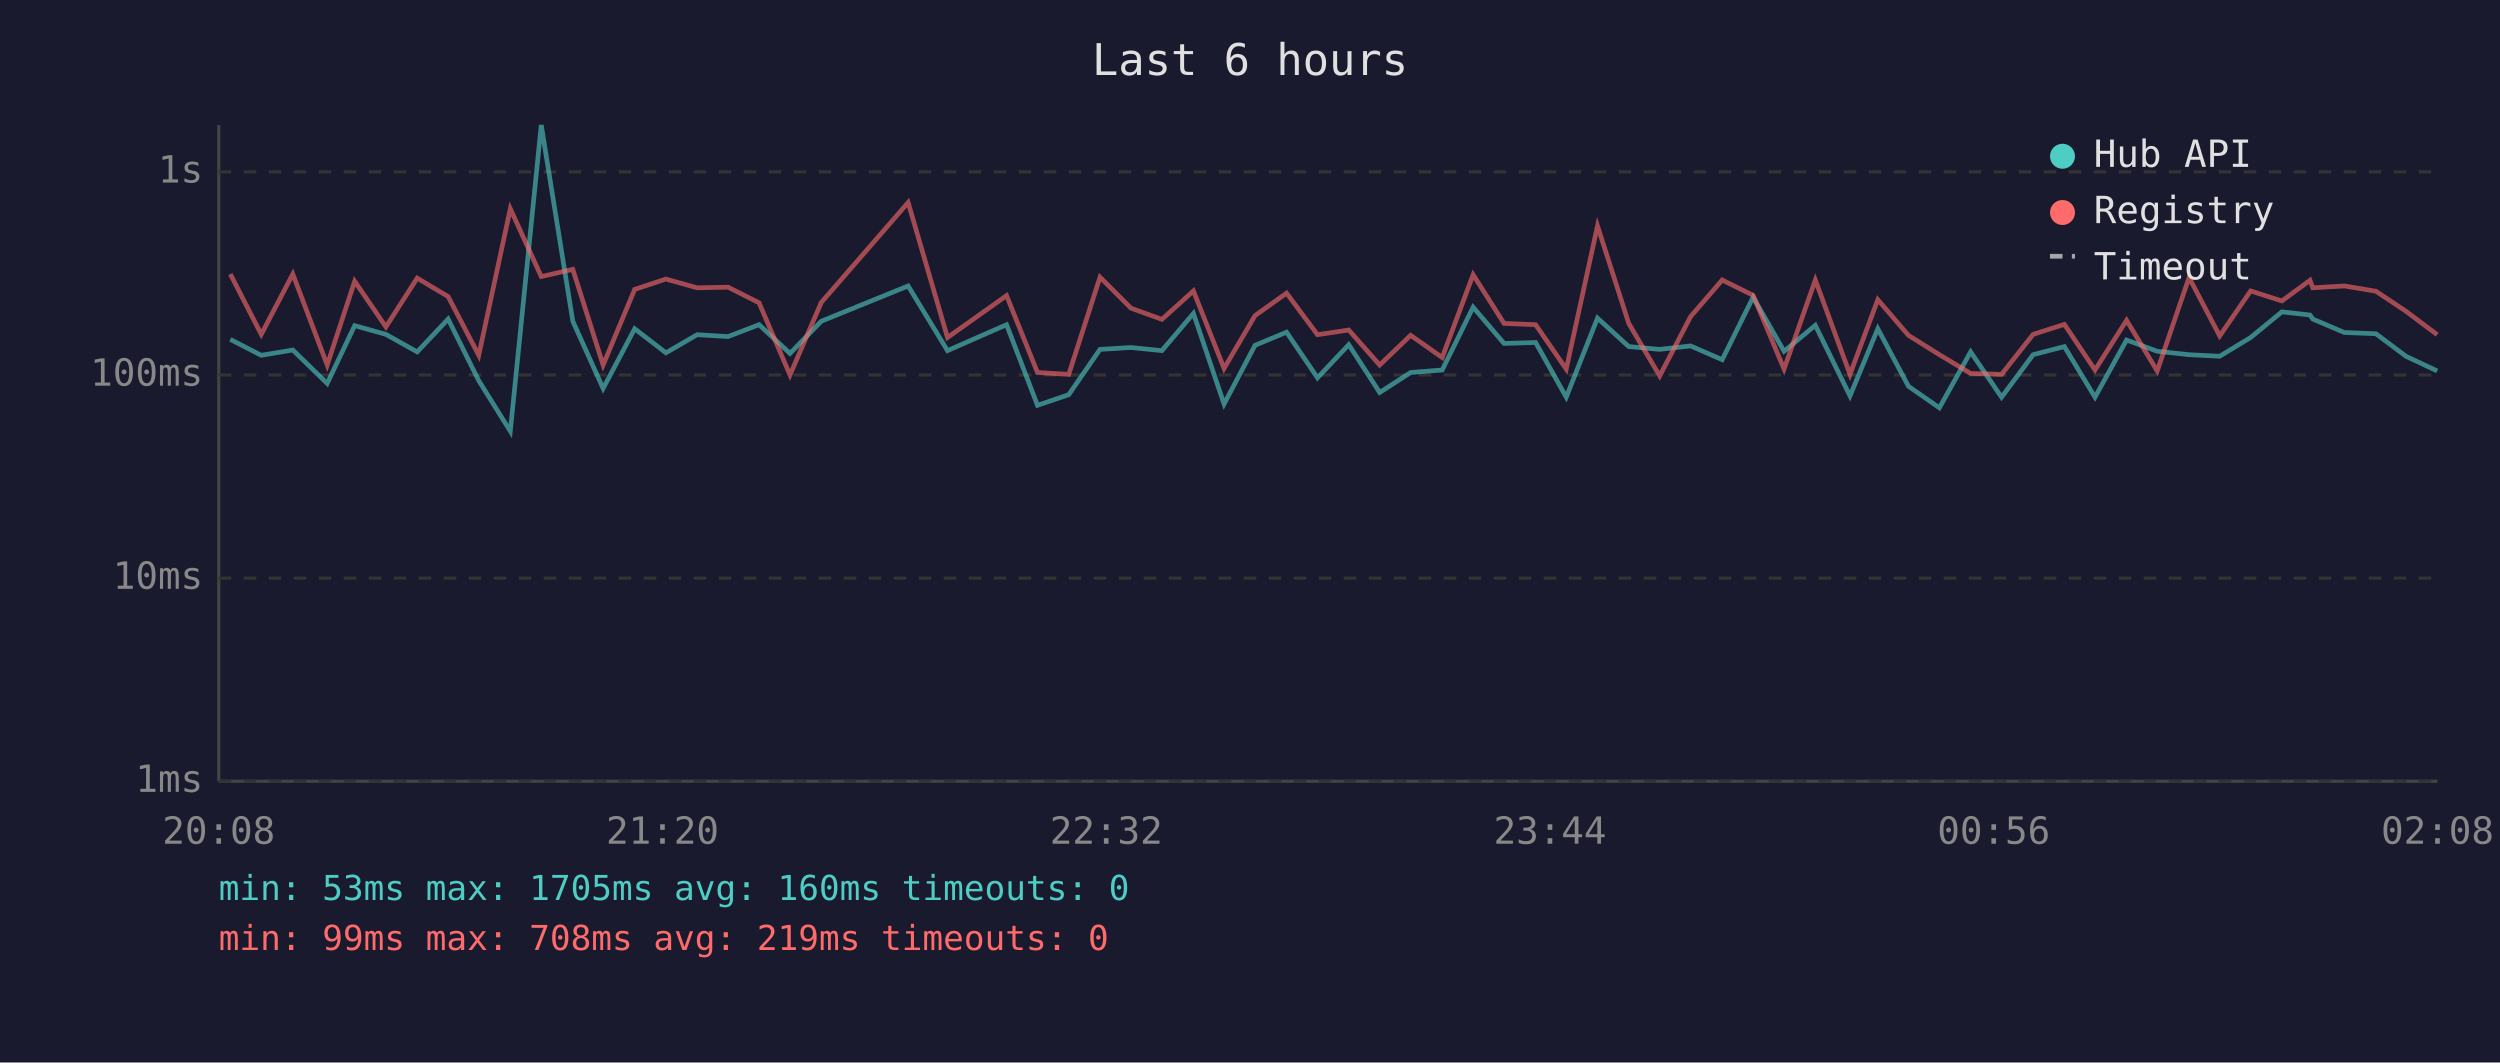
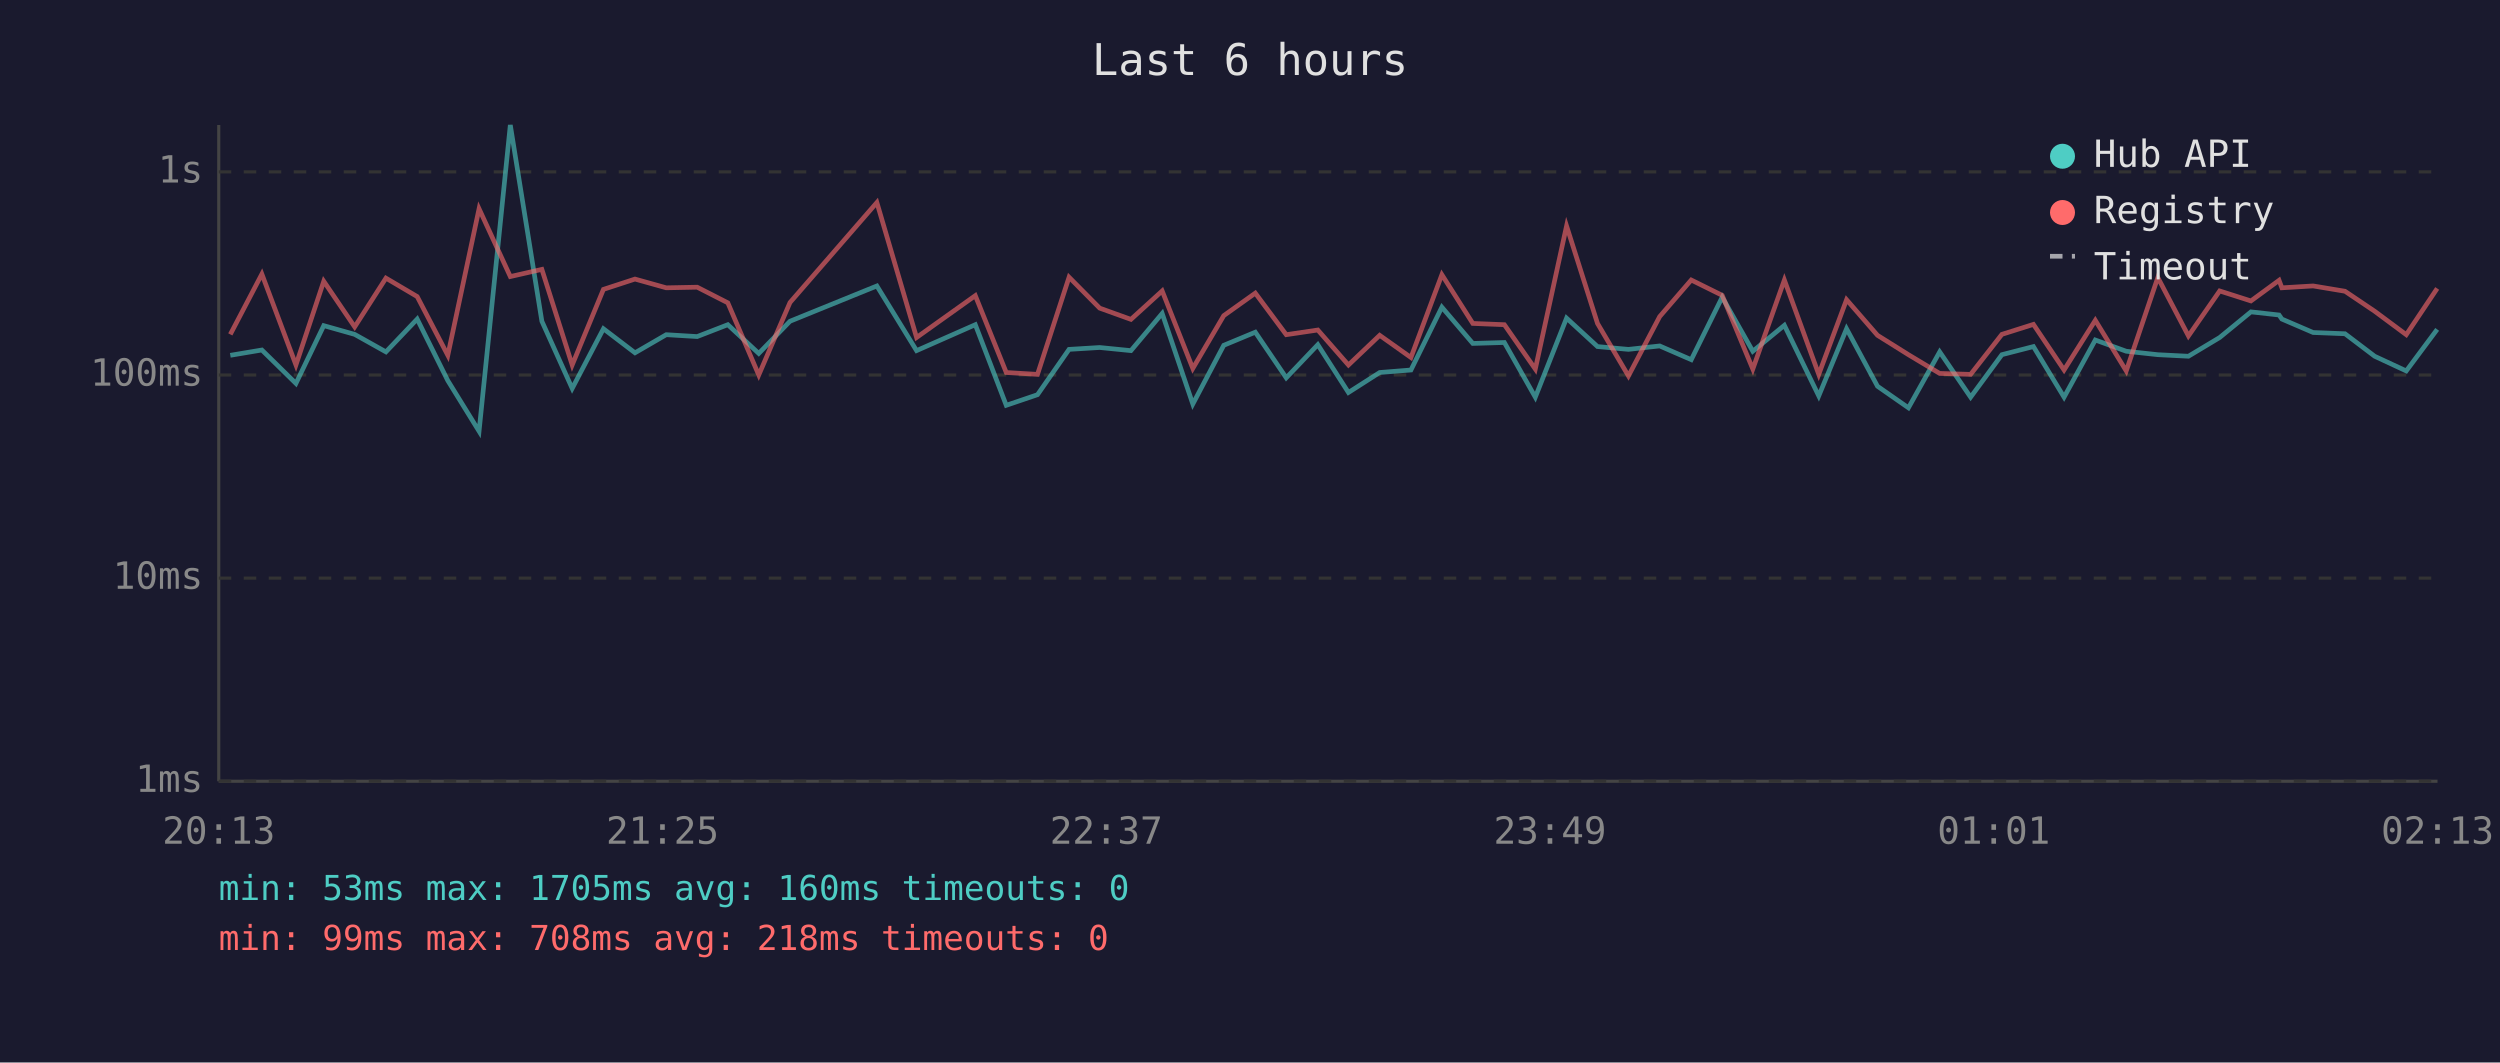
<svg xmlns="http://www.w3.org/2000/svg" viewBox="0 0 800 340" font-family="monospace" font-size="12">
  <rect width="800" height="340" fill="#1a1a2e" />
  <text x="400" y="24" fill="#e0e0e0" font-size="14" text-anchor="middle">Last 6 hours</text>
  <line x1="70" y1="40" x2="70" y2="250" stroke="#444" stroke-width="1" />
  <line x1="70" y1="250" x2="780" y2="250" stroke="#444" stroke-width="1" />
  <line x1="70" y1="250" x2="780" y2="250" stroke="#333" stroke-width="1" stroke-dasharray="4" />
  <text x="65" y="250" fill="#888" text-anchor="end" dominant-baseline="middle">1ms</text>
  <line x1="70" y1="185" x2="780" y2="185" stroke="#333" stroke-width="1" stroke-dasharray="4" />
  <text x="65" y="185" fill="#888" text-anchor="end" dominant-baseline="middle">10ms</text>
  <line x1="70" y1="120" x2="780" y2="120" stroke="#333" stroke-width="1" stroke-dasharray="4" />
  <text x="65" y="120" fill="#888" text-anchor="end" dominant-baseline="middle">100ms</text>
  <line x1="70" y1="55" x2="780" y2="55" stroke="#333" stroke-width="1" stroke-dasharray="4" />
  <text x="65" y="55" fill="#888" text-anchor="end" dominant-baseline="middle">1s</text>
-   <text x="70" y="270" fill="#888" text-anchor="middle">20:08</text>
-   <text x="212" y="270" fill="#888" text-anchor="middle">21:20</text>
-   <text x="354" y="270" fill="#888" text-anchor="middle">22:32</text>
-   <text x="496" y="270" fill="#888" text-anchor="middle">23:44</text>
-   <text x="638" y="270" fill="#888" text-anchor="middle">00:56</text>
-   <text x="780" y="270" fill="#888" text-anchor="middle">02:08</text>
-   <polyline points="73.7,108.6 83.6,113.7 93.7,112.0 104.7,122.7 113.5,104.2 123.5,107.0 133.5,112.6 143.4,102.1 153.2,121.8 163.3,138.0 173.2,40.0 183.3,102.8 193.0,124.3 203.1,105.2 213.1,112.9 223.1,107.1 233.0,107.7 242.9,103.9 252.8,113.1 262.8,102.8 290.6,91.5 303.2,112.2 322.1,103.9 332.0,129.7 342.0,126.3 352.0,111.8 361.9,111.2 371.8,112.2 381.9,100.3 391.7,129.3 401.6,110.5 411.7,106.3 421.6,120.9 431.6,110.3 441.5,125.6 451.4,119.2 461.5,118.4 471.4,98.3 481.3,109.9 491.4,109.6 501.2,127.1 511.2,101.8 521.2,110.9 531.1,111.8 541.0,110.7 551.1,115.1 561.0,95.1 570.9,112.4 580.9,104.1 592.0,126.7 600.9,105.2 610.7,123.6 620.6,130.5 630.6,112.6 640.5,127.1 650.6,113.5 660.6,110.9 670.4,127.1 680.5,108.8 690.3,112.4 700.5,113.5 710.3,114.0 720.2,108.0 730.2,99.8 739.2,100.8 740.1,102.1 750.2,106.4 760.3,106.8 769.9,114.0 779.9,118.7" fill="none" stroke="#4ecdc4" stroke-width="1.5" opacity="0.6" />
-   <polyline points="73.7,87.7 83.6,107.0 93.7,87.7 104.7,116.8 113.5,90.0 123.5,104.6 133.5,89.0 143.4,94.9 153.2,113.7 163.3,66.8 173.2,88.5 183.3,86.2 193.0,116.8 203.1,92.6 213.1,89.3 223.1,92.1 233.0,91.9 242.9,96.9 252.8,120.0 262.8,96.8 290.6,64.8 303.2,108.0 322.1,94.6 332.0,119.2 342.0,119.8 352.0,88.7 361.9,98.6 371.8,102.2 381.9,93.1 391.7,117.9 401.6,101.0 411.7,93.8 421.6,107.1 431.6,105.6 441.5,116.8 451.4,107.3 461.5,114.4 471.4,87.9 481.3,103.5 491.4,103.9 501.2,118.1 511.2,72.3 521.2,103.5 531.1,120.3 541.0,101.3 551.1,89.6 561.0,94.5 570.9,118.1 580.9,89.6 592.0,119.8 600.9,95.9 610.7,107.3 620.6,113.5 630.6,119.5 640.5,119.8 650.6,107.0 660.6,103.8 670.4,118.4 680.5,102.5 690.3,118.7 700.5,88.8 710.3,107.5 720.2,93.1 730.2,96.3 739.2,89.7 740.1,92.1 750.2,91.5 760.3,93.2 769.9,99.6 779.9,107.1" fill="none" stroke="#ff6b6b" stroke-width="1.5" opacity="0.6" />
+   <text x="70" y="270" fill="#888" text-anchor="middle">20:13</text>
+   <text x="212" y="270" fill="#888" text-anchor="middle">21:25</text>
+   <text x="354" y="270" fill="#888" text-anchor="middle">22:37</text>
+   <text x="496" y="270" fill="#888" text-anchor="middle">23:49</text>
+   <text x="638" y="270" fill="#888" text-anchor="middle">01:01</text>
+   <text x="780" y="270" fill="#888" text-anchor="middle">02:13</text>
+   <polyline points="73.7,113.7 83.8,112.0 94.7,122.7 103.6,104.2 113.5,107.0 123.5,112.6 133.5,102.1 143.3,121.8 153.3,138.0 163.3,40.0 173.4,102.8 183.1,124.3 193.1,105.2 203.2,112.9 213.2,107.1 223.1,107.7 232.9,103.9 242.8,113.1 252.8,102.8 280.6,91.5 293.3,112.2 312.1,103.9 322.0,129.7 332.0,126.3 342.1,111.8 351.9,111.2 361.9,112.2 371.9,100.3 381.7,129.3 391.6,110.5 401.7,106.3 411.6,120.9 421.7,110.3 431.5,125.6 441.5,119.2 451.5,118.4 461.4,98.3 471.3,109.9 481.4,109.6 491.3,127.1 501.3,101.8 511.2,110.9 521.1,111.8 531.1,110.7 541.2,115.1 551.1,95.1 560.9,112.4 571.0,104.1 582.0,126.7 590.9,105.2 600.8,123.6 610.7,130.5 620.7,112.6 630.6,127.1 640.6,113.5 650.7,110.9 660.5,127.1 670.5,108.8 680.4,112.4 690.5,113.5 700.3,114.0 710.3,108.0 720.3,99.8 729.3,100.8 730.2,102.1 740.2,106.4 750.4,106.8 759.9,114.0 770.0,118.7 779.9,105.4" fill="none" stroke="#4ecdc4" stroke-width="1.5" opacity="0.6" />
+   <polyline points="73.7,107.0 83.8,87.7 94.7,116.8 103.6,90.0 113.5,104.6 123.5,89.0 133.5,94.9 143.3,113.7 153.3,66.8 163.3,88.5 173.4,86.2 183.1,116.8 193.1,92.6 203.2,89.3 213.2,92.1 223.1,91.9 232.9,96.9 242.8,120.0 252.8,96.8 280.6,64.8 293.3,108.0 312.1,94.6 322.0,119.2 332.0,119.8 342.1,88.7 351.9,98.6 361.9,102.2 371.9,93.1 381.7,117.9 391.6,101.0 401.7,93.8 411.6,107.1 421.7,105.6 431.5,116.8 441.5,107.3 451.5,114.4 461.4,87.9 471.3,103.5 481.4,103.9 491.3,118.1 501.3,72.3 511.2,103.5 521.1,120.3 531.1,101.3 541.2,89.6 551.1,94.5 560.9,118.1 571.0,89.6 582.0,119.8 590.9,95.9 600.8,107.3 610.7,113.5 620.7,119.5 630.6,119.8 640.6,107.0 650.7,103.8 660.5,118.4 670.5,102.5 680.4,118.7 690.5,88.8 700.3,107.5 710.3,93.1 720.3,96.3 729.3,89.7 730.2,92.1 740.2,91.5 750.4,93.2 759.9,99.6 770.0,107.1 779.9,92.3" fill="none" stroke="#ff6b6b" stroke-width="1.5" opacity="0.6" />
  <circle cx="660" cy="50" r="4" fill="#4ecdc4" />
  <text x="670" y="50" fill="#e0e0e0" dominant-baseline="middle">Hub API</text>
  <circle cx="660" cy="68" r="4" fill="#ff6b6b" />
  <text x="670" y="68" fill="#e0e0e0" dominant-baseline="middle">Registry</text>
  <line x1="656" y1="82" x2="664" y2="82" stroke="#e0e0e0" stroke-width="1.5" stroke-dasharray="4,3" opacity="0.7" />
  <text x="670" y="86" fill="#e0e0e0" dominant-baseline="middle">Timeout</text>
  <text x="70" y="288" fill="#4ecdc4" font-size="11">min: 53ms  max: 1705ms  avg: 160ms  timeouts: 0</text>
-   <text x="70" y="304" fill="#ff6b6b" font-size="11">min: 99ms  max: 708ms  avg: 219ms  timeouts: 0</text>
+   <text x="70" y="304" fill="#ff6b6b" font-size="11">min: 99ms  max: 708ms  avg: 218ms  timeouts: 0</text>
</svg>
